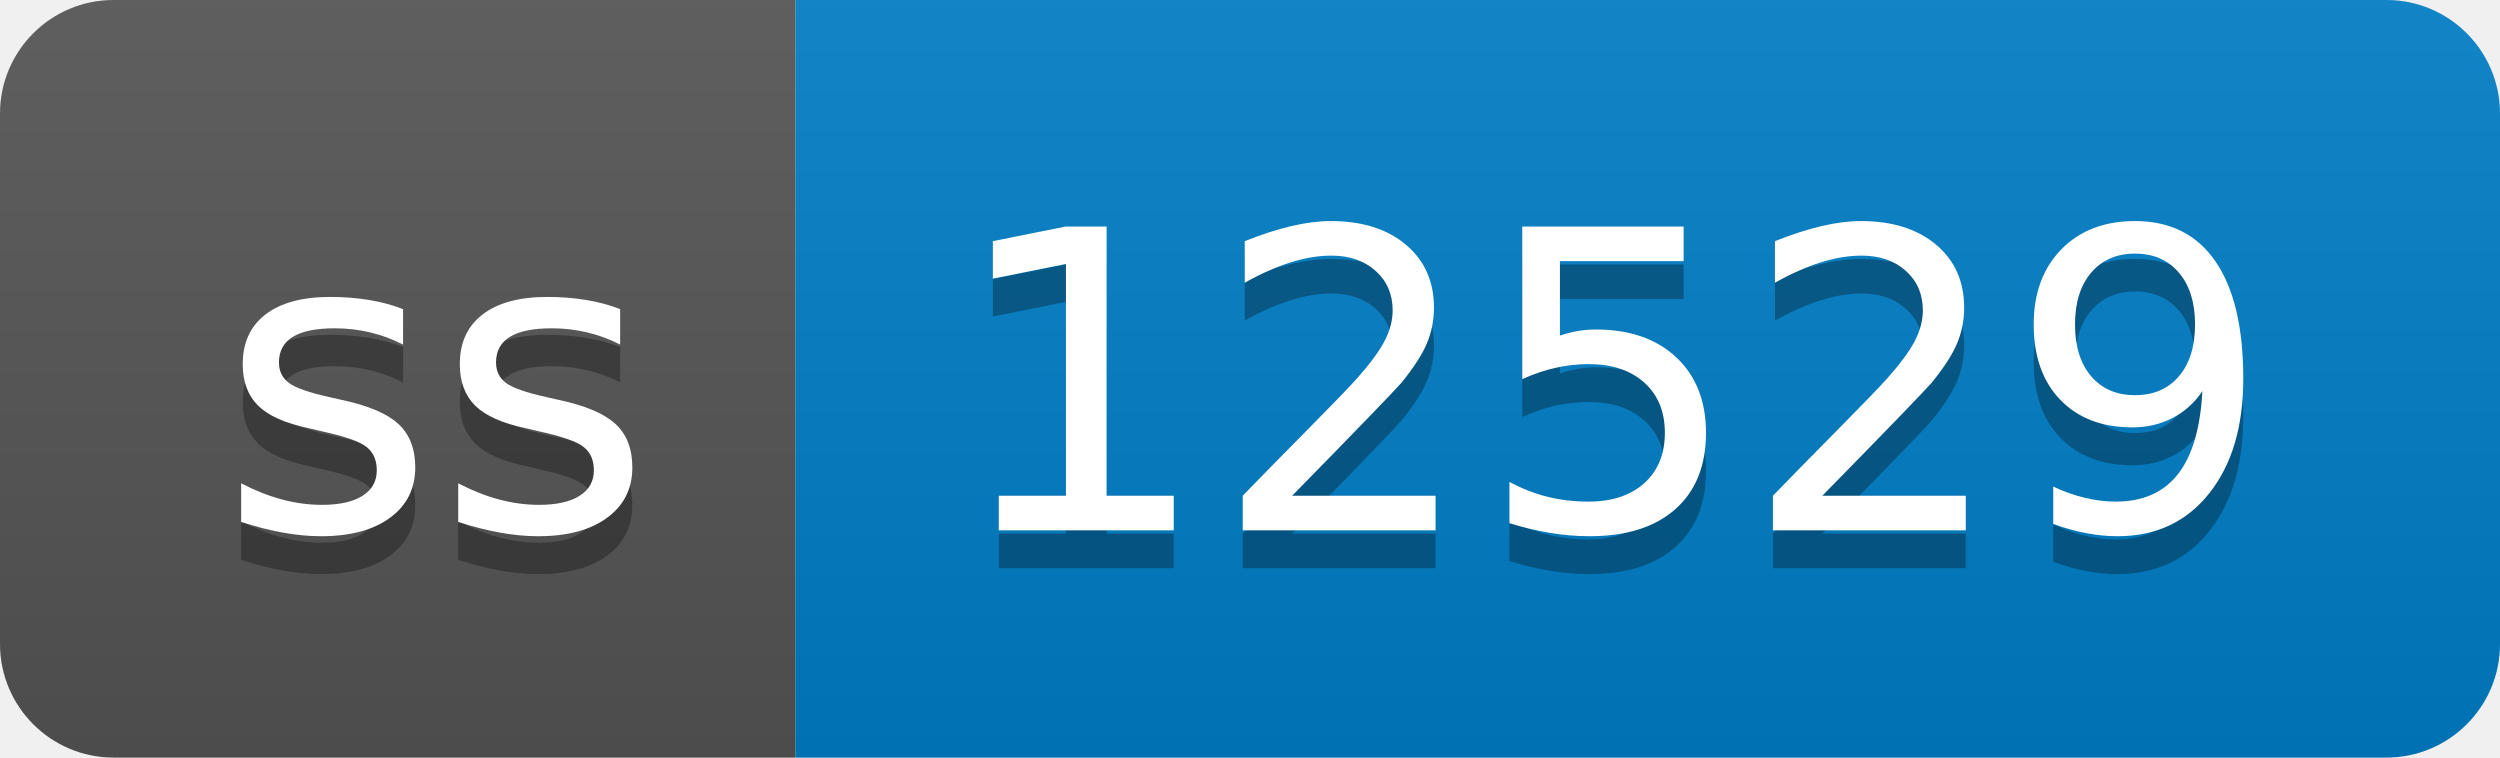
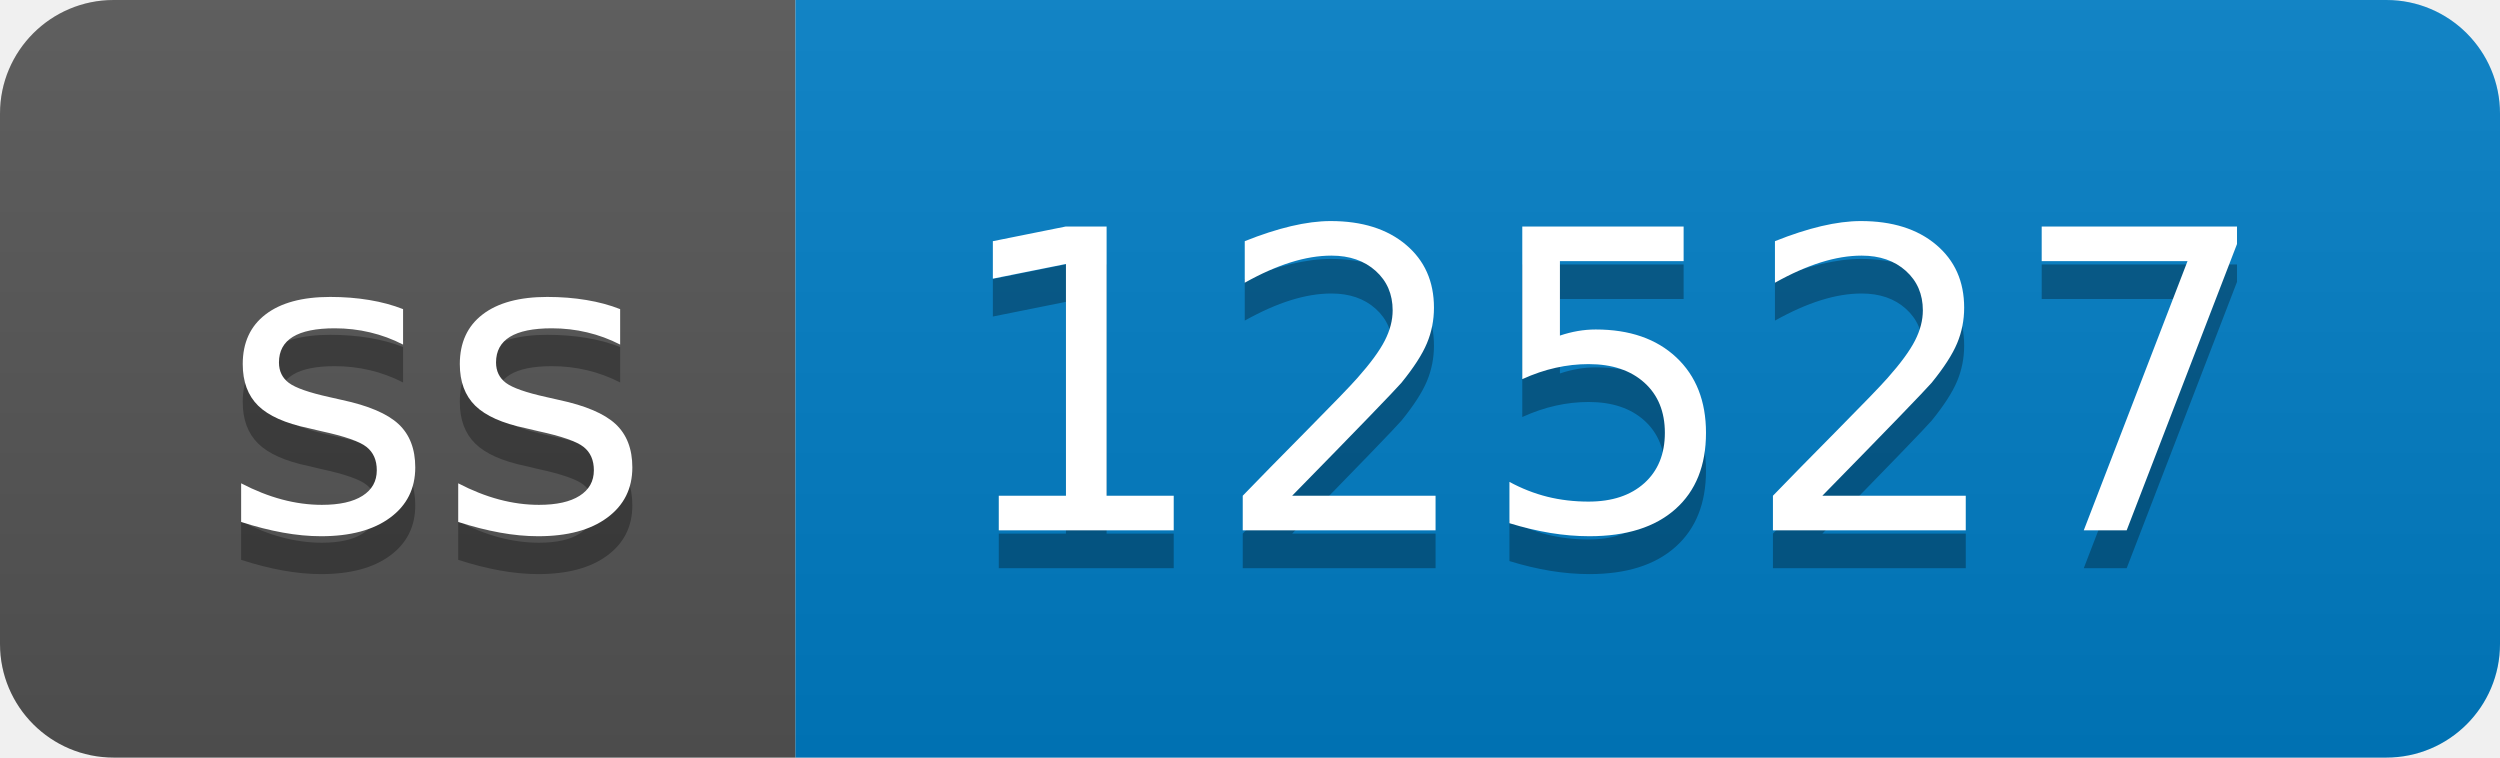
- <svg xmlns="http://www.w3.org/2000/svg" width="66" height="20" role="img" aria-label="ss: 12529">
+ <svg xmlns="http://www.w3.org/2000/svg" width="66" height="20" role="img" aria-label="ss: 12527">
  <linearGradient id="s" x2="0" y2="100%">
    <stop offset="0" stop-color="#bbb" stop-opacity=".1" />
    <stop offset="1" stop-opacity=".1" />
  </linearGradient>
  <clipPath id="r">
    <rect width="66" height="20" rx="3" fill="#fff" />
  </clipPath>
  <g clip-path="url(#r)">
    <rect width="21" height="20" fill="#555" />
    <rect x="21" width="45" height="20" fill="#007ec6" />
    <rect width="66" height="20" fill="url(#s)" />
  </g>
  <g fill="#fff" text-anchor="middle" font-family="Verdana,Geneva,DejaVu Sans,sans-serif" text-rendering="geometricPrecision" font-size="110">
    <text aria-hidden="true" x="115" y="150" fill="#010101" fill-opacity=".3" transform="scale(.1)" textLength="110">ss</text>
    <text x="115" y="140" transform="scale(.1)" fill="#fff" textLength="110">ss</text>
-     <text aria-hidden="true" x="425" y="150" fill="#010101" fill-opacity=".3" transform="scale(.1)" textLength="350">12529</text>
-     <text x="425" y="140" transform="scale(.1)" fill="#fff" textLength="350">12529</text>
+     <text aria-hidden="true" x="425" y="150" fill="#010101" fill-opacity=".3" transform="scale(.1)" textLength="350">12527</text>
+     <text x="425" y="140" transform="scale(.1)" fill="#fff" textLength="350">12527</text>
  </g>
</svg>
